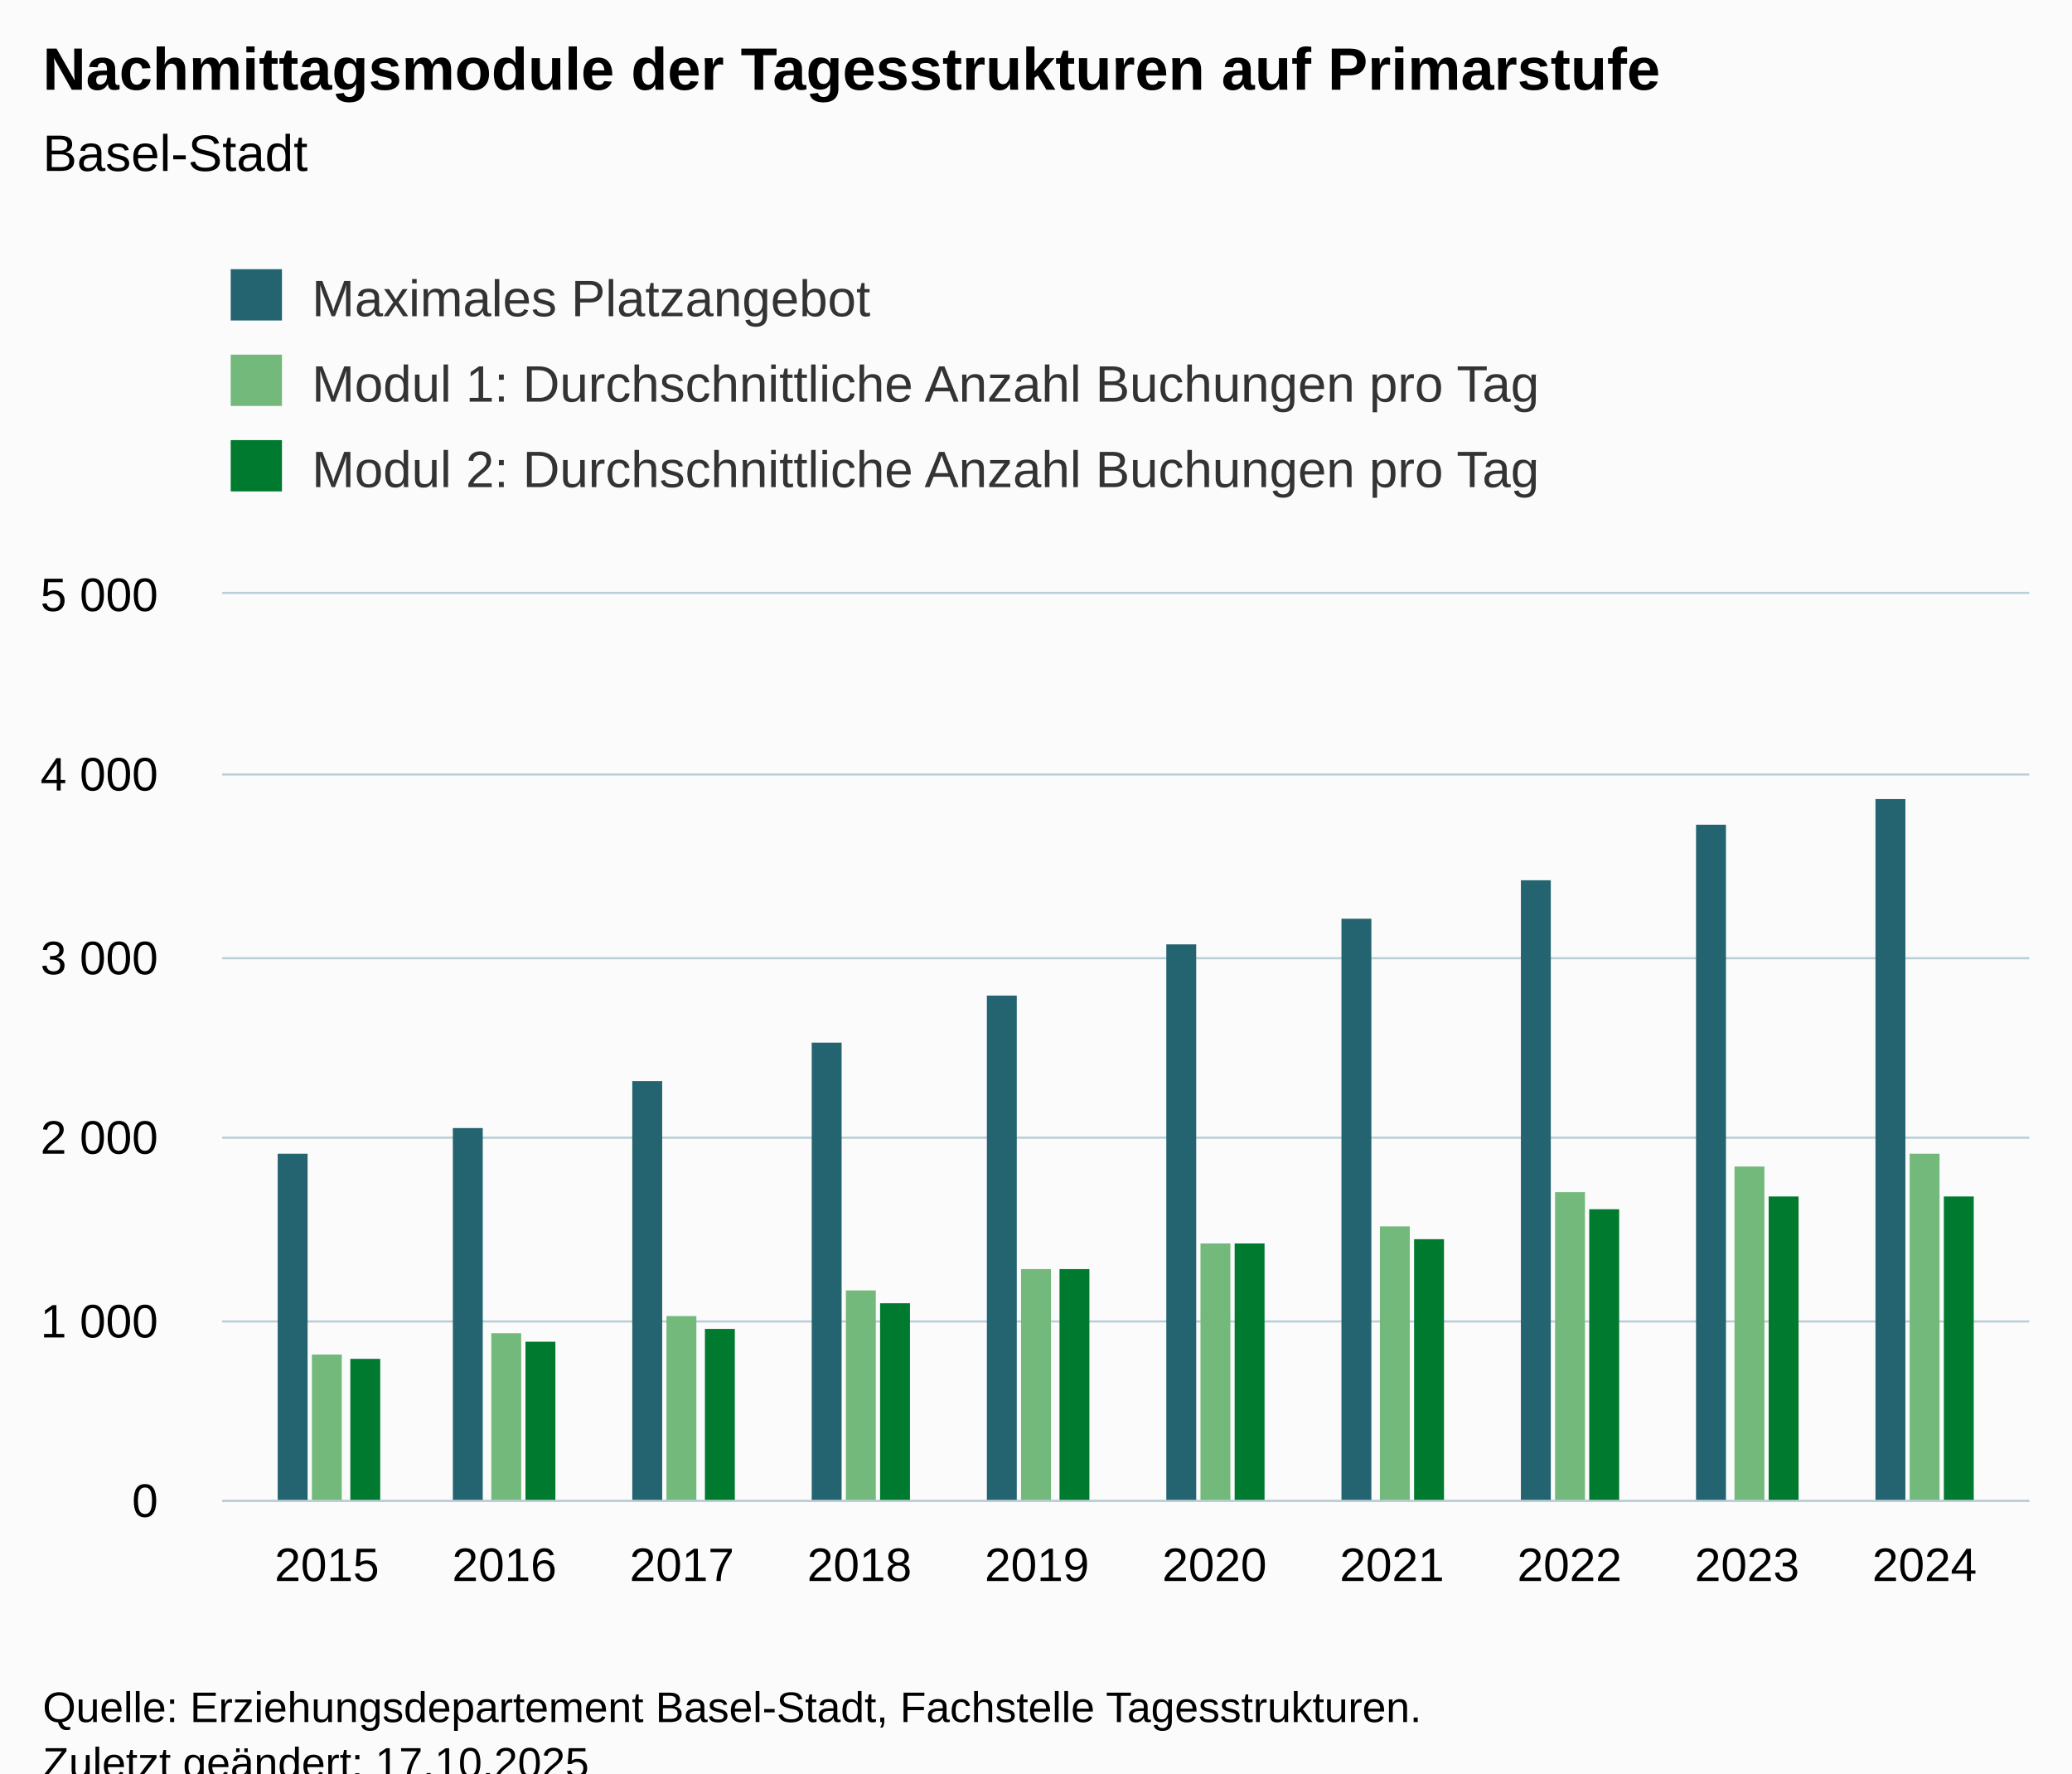
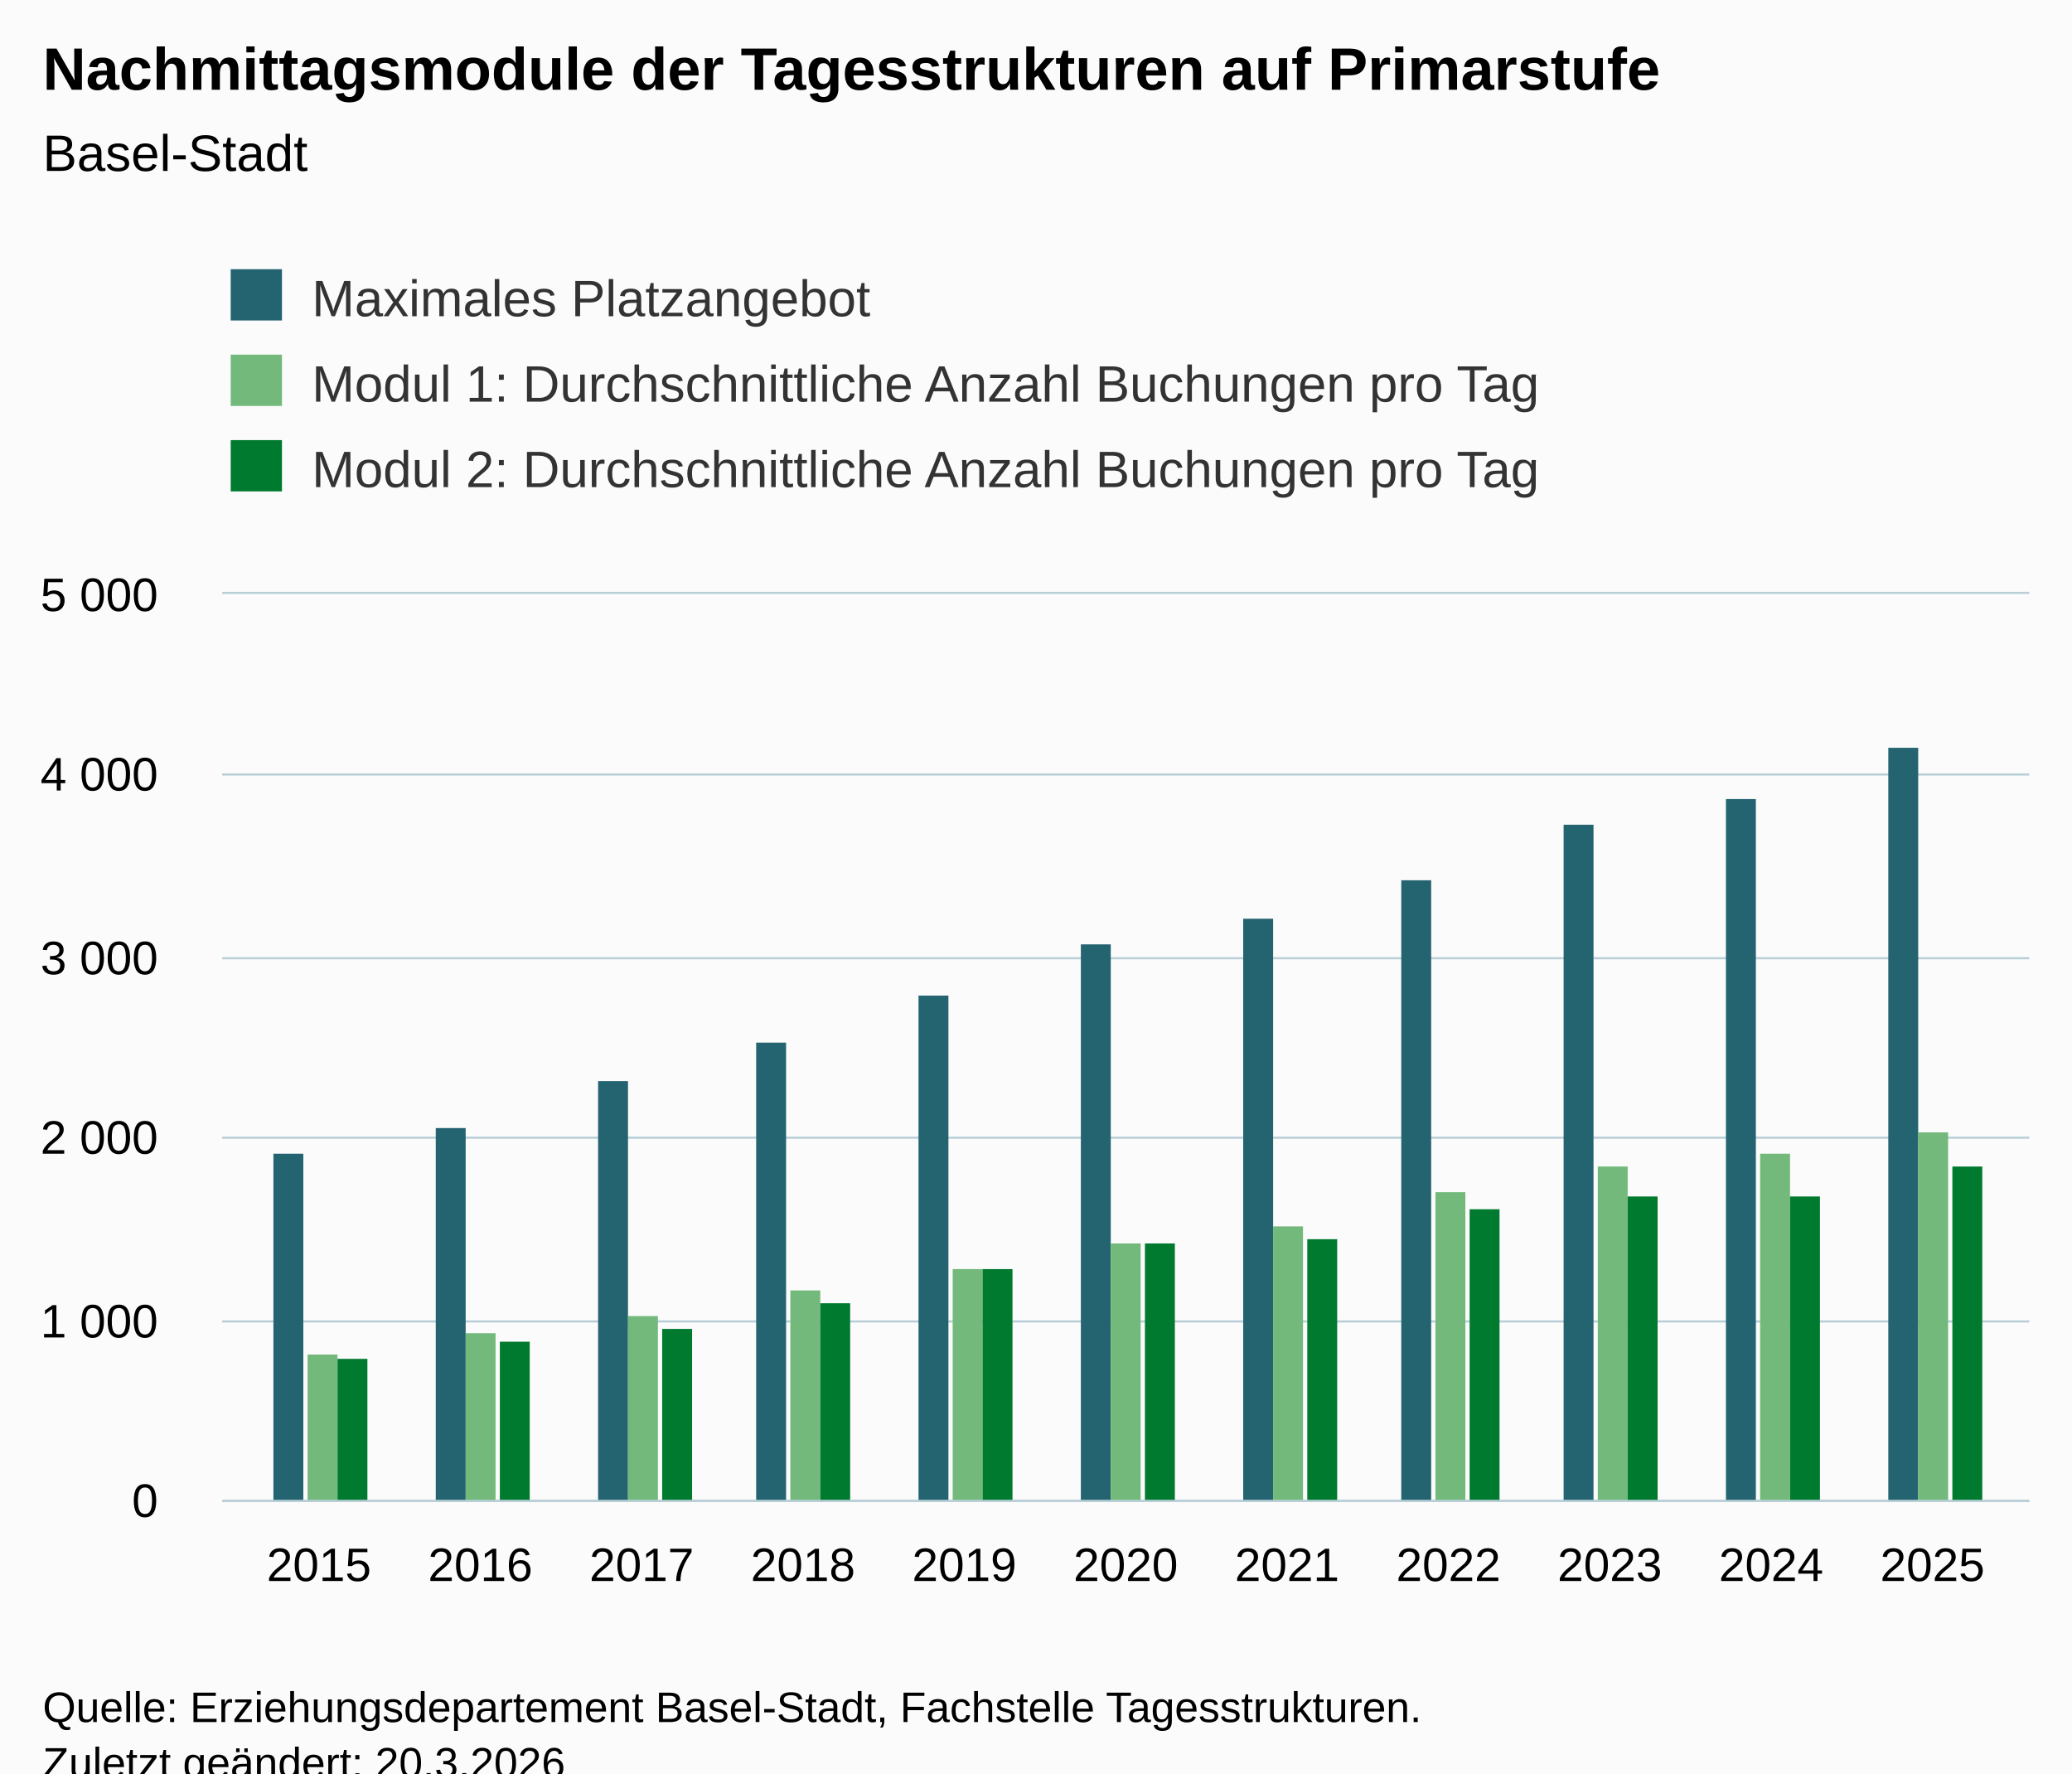
<svg xmlns="http://www.w3.org/2000/svg" version="1.1" class="highcharts-root" style="font-family:Arial;font-size:12px;" viewBox="0 0 485 415">
  <defs>
-     <clipPath id="highcharts-9jcvil5-37-">
+     <clipPath id="highcharts-ke5kxbf-40-">
      <rect x="0" y="0" width="423" height="212" fill="none" />
    </clipPath>
-     <clipPath id="highcharts-9jcvil5-48-">
+     <clipPath id="highcharts-ke5kxbf-52-">
      <rect x="0" y="0" width="423" height="212" fill="none" />
    </clipPath>
-     <clipPath id="highcharts-9jcvil5-69-">
+     <clipPath id="highcharts-ke5kxbf-75-">
      <rect x="52" y="139" width="423" height="212" fill="none" />
    </clipPath>
  </defs>
  <rect fill="#fbfbfb" class="highcharts-background" x="0" y="0" width="485" height="428" rx="0" ry="0" />
  <rect fill="none" class="highcharts-plot-background" x="52" y="139" width="423" height="212" />
  <g class="highcharts-pane-group" data-z-index="0" />
  <g class="highcharts-grid highcharts-xaxis-grid" data-z-index="1">
-     <path fill="none" data-z-index="1" class="highcharts-grid-line" d="M 76.5 139 L 76.5 351" opacity="1" />
-     <path fill="none" data-z-index="1" class="highcharts-grid-line" d="M 117.5 139 L 117.5 351" opacity="1" />
-     <path fill="none" data-z-index="1" class="highcharts-grid-line" d="M 159.5 139 L 159.5 351" opacity="1" />
-     <path fill="none" data-z-index="1" class="highcharts-grid-line" d="M 200.5 139 L 200.5 351" opacity="1" />
-     <path fill="none" data-z-index="1" class="highcharts-grid-line" d="M 242.5 139 L 242.5 351" opacity="1" />
-     <path fill="none" data-z-index="1" class="highcharts-grid-line" d="M 283.5 139 L 283.5 351" opacity="1" />
-     <path fill="none" data-z-index="1" class="highcharts-grid-line" d="M 325.5 139 L 325.5 351" opacity="1" />
-     <path fill="none" data-z-index="1" class="highcharts-grid-line" d="M 366.5 139 L 366.5 351" opacity="1" />
-     <path fill="none" data-z-index="1" class="highcharts-grid-line" d="M 408.5 139 L 408.5 351" opacity="1" />
-     <path fill="none" data-z-index="1" class="highcharts-grid-line" d="M 449.5 139 L 449.5 351" opacity="1" />
+     <path fill="none" data-z-index="1" class="highcharts-grid-line" d="M 74.5 139 L 74.5 351" opacity="1" />
+     <path fill="none" data-z-index="1" class="highcharts-grid-line" d="M 111.5 139 L 111.5 351" opacity="1" />
+     <path fill="none" data-z-index="1" class="highcharts-grid-line" d="M 149.5 139 L 149.5 351" opacity="1" />
+     <path fill="none" data-z-index="1" class="highcharts-grid-line" d="M 187.5 139 L 187.5 351" opacity="1" />
+     <path fill="none" data-z-index="1" class="highcharts-grid-line" d="M 225.5 139 L 225.5 351" opacity="1" />
+     <path fill="none" data-z-index="1" class="highcharts-grid-line" d="M 263.5 139 L 263.5 351" opacity="1" />
+     <path fill="none" data-z-index="1" class="highcharts-grid-line" d="M 300.5 139 L 300.5 351" opacity="1" />
+     <path fill="none" data-z-index="1" class="highcharts-grid-line" d="M 338.5 139 L 338.5 351" opacity="1" />
+     <path fill="none" data-z-index="1" class="highcharts-grid-line" d="M 376.5 139 L 376.5 351" opacity="1" />
+     <path fill="none" data-z-index="1" class="highcharts-grid-line" d="M 414.5 139 L 414.5 351" opacity="1" />
+     <path fill="none" data-z-index="1" class="highcharts-grid-line" d="M 451.5 139 L 451.5 351" opacity="1" />
  </g>
  <g class="highcharts-grid highcharts-yaxis-grid" data-z-index="1">
    <path fill="none" stroke="#B9CFD7" stroke-width="0.5" data-z-index="1" class="highcharts-grid-line" d="M 52 351.25 L 475 351.25" opacity="1" />
    <path fill="none" stroke="#B9CFD7" stroke-width="0.5" data-z-index="1" class="highcharts-grid-line" d="M 52 309.25 L 475 309.25" opacity="1" />
    <path fill="none" stroke="#B9CFD7" stroke-width="0.5" data-z-index="1" class="highcharts-grid-line" d="M 52 266.25 L 475 266.25" opacity="1" />
    <path fill="none" stroke="#B9CFD7" stroke-width="0.5" data-z-index="1" class="highcharts-grid-line" d="M 52 224.25 L 475 224.25" opacity="1" />
    <path fill="none" stroke="#B9CFD7" stroke-width="0.5" data-z-index="1" class="highcharts-grid-line" d="M 52 181.25 L 475 181.25" opacity="1" />
    <path fill="none" stroke="#B9CFD7" stroke-width="0.5" data-z-index="1" class="highcharts-grid-line" d="M 52 138.75 L 475 138.75" opacity="1" />
  </g>
  <rect fill="none" class="highcharts-plot-border" data-z-index="1" x="52" y="139" width="423" height="212" />
  <g class="highcharts-axis highcharts-xaxis" data-z-index="2">
    <path fill="none" class="highcharts-axis-line" stroke="#B9CFD7" stroke-width="0.5" data-z-index="7" d="M 52 351.25 L 475 351.25" />
  </g>
  <g class="highcharts-axis highcharts-yaxis" data-z-index="2">
    <path fill="none" class="highcharts-axis-line" data-z-index="7" d="M 52 139 L 52 351" />
  </g>
  <g class="highcharts-series-group" data-z-index="3">
-     <g class="highcharts-series highcharts-series-0 highcharts-column-series" data-z-index="0.1" opacity="1" transform="translate(52,139) scale(1 1)" clip-path="url(#highcharts-9jcvil5-48-)">
-       <rect x="13" y="131" width="7" height="82" fill="#246370" opacity="1" class="highcharts-point" />
-       <rect x="54" y="125" width="7" height="88" fill="#246370" opacity="1" class="highcharts-point" />
-       <rect x="96" y="114" width="7" height="99" fill="#246370" opacity="1" class="highcharts-point" />
-       <rect x="138" y="105" width="7" height="108" fill="#246370" opacity="1" class="highcharts-point" />
-       <rect x="179" y="94" width="7" height="119" fill="#246370" opacity="1" class="highcharts-point" />
-       <rect x="221" y="82" width="7" height="131" fill="#246370" opacity="1" class="highcharts-point" />
-       <rect x="262" y="76" width="7" height="137" fill="#246370" opacity="1" class="highcharts-point" />
-       <rect x="304" y="67" width="7" height="146" fill="#246370" opacity="1" class="highcharts-point" />
-       <rect x="345" y="54" width="7" height="159" fill="#246370" opacity="1" class="highcharts-point" />
-       <rect x="387" y="48" width="7" height="165" fill="#246370" opacity="1" class="highcharts-point" />
+     <g class="highcharts-series highcharts-series-0 highcharts-column-series" data-z-index="0.1" opacity="1" transform="translate(52,139) scale(1 1)" clip-path="url(#highcharts-ke5kxbf-52-)">
+       <rect x="12" y="131" width="7" height="82" fill="#246370" opacity="1" class="highcharts-point" />
+       <rect x="50" y="125" width="7" height="88" fill="#246370" opacity="1" class="highcharts-point" />
+       <rect x="88" y="114" width="7" height="99" fill="#246370" opacity="1" class="highcharts-point" />
+       <rect x="125" y="105" width="7" height="108" fill="#246370" opacity="1" class="highcharts-point" />
+       <rect x="163" y="94" width="7" height="119" fill="#246370" opacity="1" class="highcharts-point" />
+       <rect x="201" y="82" width="7" height="131" fill="#246370" opacity="1" class="highcharts-point" />
+       <rect x="239" y="76" width="7" height="137" fill="#246370" opacity="1" class="highcharts-point" />
+       <rect x="276" y="67" width="7" height="146" fill="#246370" opacity="1" class="highcharts-point" />
+       <rect x="314" y="54" width="7" height="159" fill="#246370" opacity="1" class="highcharts-point" />
+       <rect x="352" y="48" width="7" height="165" fill="#246370" opacity="1" class="highcharts-point" />
+       <rect x="390" y="36" width="7" height="177" fill="#246370" opacity="1" class="highcharts-point" />
    </g>
    <g class="highcharts-markers highcharts-series-0 highcharts-column-series" data-z-index="0.1" opacity="1" transform="translate(52,139) scale(1 1)" clip-path="none" />
-     <g class="highcharts-series highcharts-series-1 highcharts-column-series" data-z-index="0.1" opacity="1" transform="translate(52,139) scale(1 1)" clip-path="url(#highcharts-9jcvil5-48-)">
-       <rect x="21" y="178" width="7" height="35" fill="#73B97C " opacity="1" class="highcharts-point" />
-       <rect x="63" y="173" width="7" height="40" fill="#73B97C " opacity="1" class="highcharts-point" />
-       <rect x="104" y="169" width="7" height="44" fill="#73B97C " opacity="1" class="highcharts-point" />
-       <rect x="146" y="163" width="7" height="50" fill="#73B97C " opacity="1" class="highcharts-point" />
-       <rect x="187" y="158" width="7" height="55" fill="#73B97C " opacity="1" class="highcharts-point" />
-       <rect x="229" y="152" width="7" height="61" fill="#73B97C " opacity="1" class="highcharts-point" />
-       <rect x="271" y="148" width="7" height="65" fill="#73B97C " opacity="1" class="highcharts-point" />
-       <rect x="312" y="140" width="7" height="73" fill="#73B97C " opacity="1" class="highcharts-point" />
-       <rect x="354" y="134" width="7" height="79" fill="#73B97C " opacity="1" class="highcharts-point" />
-       <rect x="395" y="131" width="7" height="82" fill="#73B97C " opacity="1" class="highcharts-point" />
+     <g class="highcharts-series highcharts-series-1 highcharts-column-series" data-z-index="0.1" opacity="1" transform="translate(52,139) scale(1 1)" clip-path="url(#highcharts-ke5kxbf-52-)">
+       <rect x="20" y="178" width="7" height="35" fill="#73B97C " opacity="1" class="highcharts-point" />
+       <rect x="57" y="173" width="7" height="40" fill="#73B97C " opacity="1" class="highcharts-point" />
+       <rect x="95" y="169" width="7" height="44" fill="#73B97C " opacity="1" class="highcharts-point" />
+       <rect x="133" y="163" width="7" height="50" fill="#73B97C " opacity="1" class="highcharts-point" />
+       <rect x="171" y="158" width="7" height="55" fill="#73B97C " opacity="1" class="highcharts-point" />
+       <rect x="208" y="152" width="7" height="61" fill="#73B97C " opacity="1" class="highcharts-point" />
+       <rect x="246" y="148" width="7" height="65" fill="#73B97C " opacity="1" class="highcharts-point" />
+       <rect x="284" y="140" width="7" height="73" fill="#73B97C " opacity="1" class="highcharts-point" />
+       <rect x="322" y="134" width="7" height="79" fill="#73B97C " opacity="1" class="highcharts-point" />
+       <rect x="360" y="131" width="7" height="82" fill="#73B97C " opacity="1" class="highcharts-point" />
+       <rect x="397" y="126" width="7" height="87" fill="#73B97C " opacity="1" class="highcharts-point" />
    </g>
    <g class="highcharts-markers highcharts-series-1 highcharts-column-series" data-z-index="0.1" opacity="1" transform="translate(52,139) scale(1 1)" clip-path="none" />
-     <g class="highcharts-series highcharts-series-2 highcharts-column-series" data-z-index="0.1" opacity="1" transform="translate(52,139) scale(1 1)" clip-path="url(#highcharts-9jcvil5-48-)">
-       <rect x="30" y="179" width="7" height="34" fill="#007A2F" opacity="1" class="highcharts-point" />
-       <rect x="71" y="175" width="7" height="38" fill="#007A2F" opacity="1" class="highcharts-point" />
-       <rect x="113" y="172" width="7" height="41" fill="#007A2F" opacity="1" class="highcharts-point" />
-       <rect x="154" y="166" width="7" height="47" fill="#007A2F" opacity="1" class="highcharts-point" />
-       <rect x="196" y="158" width="7" height="55" fill="#007A2F" opacity="1" class="highcharts-point" />
-       <rect x="237" y="152" width="7" height="61" fill="#007A2F" opacity="1" class="highcharts-point" />
-       <rect x="279" y="151" width="7" height="62" fill="#007A2F" opacity="1" class="highcharts-point" />
-       <rect x="320" y="144" width="7" height="69" fill="#007A2F" opacity="1" class="highcharts-point" />
-       <rect x="362" y="141" width="7" height="72" fill="#007A2F" opacity="1" class="highcharts-point" />
-       <rect x="403" y="141" width="7" height="72" fill="#007A2F" opacity="1" class="highcharts-point" />
+     <g class="highcharts-series highcharts-series-2 highcharts-column-series" data-z-index="0.1" opacity="1" transform="translate(52,139) scale(1 1)" clip-path="url(#highcharts-ke5kxbf-52-)">
+       <rect x="27" y="179" width="7" height="34" fill="#007A2F" opacity="1" class="highcharts-point" />
+       <rect x="65" y="175" width="7" height="38" fill="#007A2F" opacity="1" class="highcharts-point" />
+       <rect x="103" y="172" width="7" height="41" fill="#007A2F" opacity="1" class="highcharts-point" />
+       <rect x="140" y="166" width="7" height="47" fill="#007A2F" opacity="1" class="highcharts-point" />
+       <rect x="178" y="158" width="7" height="55" fill="#007A2F" opacity="1" class="highcharts-point" />
+       <rect x="216" y="152" width="7" height="61" fill="#007A2F" opacity="1" class="highcharts-point" />
+       <rect x="254" y="151" width="7" height="62" fill="#007A2F" opacity="1" class="highcharts-point" />
+       <rect x="292" y="144" width="7" height="69" fill="#007A2F" opacity="1" class="highcharts-point" />
+       <rect x="329" y="141" width="7" height="72" fill="#007A2F" opacity="1" class="highcharts-point" />
+       <rect x="367" y="141" width="7" height="72" fill="#007A2F" opacity="1" class="highcharts-point" />
+       <rect x="405" y="134" width="7" height="79" fill="#007A2F" opacity="1" class="highcharts-point" />
    </g>
    <g class="highcharts-markers highcharts-series-2 highcharts-column-series" data-z-index="0.1" opacity="1" transform="translate(52,139) scale(1 1)" clip-path="none" />
  </g>
  <text x="10" text-anchor="start" class="highcharts-title" data-z-index="4" style="color:#000000;font-size:14px;font-weight:bold;fill:#000000;" y="21">
    <tspan>Nachmittagsmodule der Tagesstrukturen auf Primarstufe</tspan>
  </text>
  <text x="10" text-anchor="start" class="highcharts-subtitle" data-z-index="4" style="color:#000000;font-size:12px;font-weight:normal;fill:#000000;" y="40">
    <tspan>Basel-Stadt</tspan>
  </text>
  <text x="10" text-anchor="start" class="highcharts-caption" data-z-index="4" style="color:#666666;fill:#666666;" y="385" />
  <g class="highcharts-legend" data-z-index="7" transform="translate(44,56)">
    <rect fill="none" class="highcharts-legend-box" rx="0" ry="0" x="0" y="0" width="331" height="71" visibility="visible" />
    <g data-z-index="1">
      <g>
        <g class="highcharts-legend-item highcharts-column-series highcharts-color-undefined highcharts-series-0" data-z-index="1" transform="translate(8,3)">
          <text x="21" style="color:#333333;cursor:pointer;font-size:12px;font-weight:normal;fill:#333333;" text-anchor="start" data-z-index="2" y="15">
            <tspan>Maximales Platzangebot</tspan>
          </text>
          <rect x="2" y="4" width="12" height="12" fill="#246370" class="highcharts-point" data-z-index="3" />
        </g>
        <g class="highcharts-legend-item highcharts-column-series highcharts-color-undefined highcharts-series-1" data-z-index="1" transform="translate(8,23)">
          <text x="21" y="15" style="color:#333333;cursor:pointer;font-size:12px;font-weight:normal;fill:#333333;" text-anchor="start" data-z-index="2">
            <tspan>Modul 1: Durchschnittliche Anzahl Buchungen pro Tag</tspan>
          </text>
          <rect x="2" y="4" width="12" height="12" fill="#73B97C " class="highcharts-point" data-z-index="3" />
        </g>
        <g class="highcharts-legend-item highcharts-column-series highcharts-color-undefined highcharts-series-2" data-z-index="1" transform="translate(8,43)">
          <text x="21" y="15" style="color:#333333;cursor:pointer;font-size:12px;font-weight:normal;fill:#333333;" text-anchor="start" data-z-index="2">
            <tspan>Modul 2: Durchschnittliche Anzahl Buchungen pro Tag</tspan>
          </text>
          <rect x="2" y="4" width="12" height="12" fill="#007A2F" class="highcharts-point" data-z-index="3" />
        </g>
      </g>
    </g>
  </g>
  <g class="highcharts-axis-labels highcharts-xaxis-labels" data-z-index="7">
-     <text x="76.516" style="color:#000000;cursor:default;font-size:11px;fill:#000000;" text-anchor="middle" transform="translate(0,0)" y="370" opacity="1">2015</text>
-     <text x="118.068" style="color:#000000;cursor:default;font-size:11px;fill:#000000;" text-anchor="middle" transform="translate(0,0)" y="370" opacity="1">2016</text>
-     <text x="159.62" style="color:#000000;cursor:default;font-size:11px;fill:#000000;" text-anchor="middle" transform="translate(0,0)" y="370" opacity="1">2017</text>
-     <text x="201.172" style="color:#000000;cursor:default;font-size:11px;fill:#000000;" text-anchor="middle" transform="translate(0,0)" y="370" opacity="1">2018</text>
-     <text x="242.724" style="color:#000000;cursor:default;font-size:11px;fill:#000000;" text-anchor="middle" transform="translate(0,0)" y="370" opacity="1">2019</text>
-     <text x="284.276" style="color:#000000;cursor:default;font-size:11px;fill:#000000;" text-anchor="middle" transform="translate(0,0)" y="370" opacity="1">2020</text>
-     <text x="325.828" style="color:#000000;cursor:default;font-size:11px;fill:#000000;" text-anchor="middle" transform="translate(0,0)" y="370" opacity="1">2021</text>
-     <text x="367.38" style="color:#000000;cursor:default;font-size:11px;fill:#000000;" text-anchor="middle" transform="translate(0,0)" y="370" opacity="1">2022</text>
-     <text x="408.932" style="color:#000000;cursor:default;font-size:11px;fill:#000000;" text-anchor="middle" transform="translate(0,0)" y="370" opacity="1">2023</text>
-     <text x="450.484" style="color:#000000;cursor:default;font-size:11px;fill:#000000;" text-anchor="middle" transform="translate(0,0)" y="370" opacity="1">2024</text>
+     <text x="74.661" style="color:#000000;cursor:default;font-size:11px;fill:#000000;" text-anchor="middle" transform="translate(0,0)" y="370" opacity="1">2015</text>
+     <text x="112.429" style="color:#000000;cursor:default;font-size:11px;fill:#000000;" text-anchor="middle" transform="translate(0,0)" y="370" opacity="1">2016</text>
+     <text x="150.196" style="color:#000000;cursor:default;font-size:11px;fill:#000000;" text-anchor="middle" transform="translate(0,0)" y="370" opacity="1">2017</text>
+     <text x="187.964" style="color:#000000;cursor:default;font-size:11px;fill:#000000;" text-anchor="middle" transform="translate(0,0)" y="370" opacity="1">2018</text>
+     <text x="225.732" style="color:#000000;cursor:default;font-size:11px;fill:#000000;" text-anchor="middle" transform="translate(0,0)" y="370" opacity="1">2019</text>
+     <text x="263.5" style="color:#000000;cursor:default;font-size:11px;fill:#000000;" text-anchor="middle" transform="translate(0,0)" y="370" opacity="1">2020</text>
+     <text x="301.268" style="color:#000000;cursor:default;font-size:11px;fill:#000000;" text-anchor="middle" transform="translate(0,0)" y="370" opacity="1">2021</text>
+     <text x="339.036" style="color:#000000;cursor:default;font-size:11px;fill:#000000;" text-anchor="middle" transform="translate(0,0)" y="370" opacity="1">2022</text>
+     <text x="376.804" style="color:#000000;cursor:default;font-size:11px;fill:#000000;" text-anchor="middle" transform="translate(0,0)" y="370" opacity="1">2023</text>
+     <text x="414.571" style="color:#000000;cursor:default;font-size:11px;fill:#000000;" text-anchor="middle" transform="translate(0,0)" y="370" opacity="1">2024</text>
+     <text x="452.339" style="color:#000000;cursor:default;font-size:11px;fill:#000000;" text-anchor="middle" transform="translate(0,0)" y="370" opacity="1">2025</text>
  </g>
  <g class="highcharts-axis-labels highcharts-yaxis-labels" data-z-index="7">
    <text x="37" style="color:#000000;cursor:default;font-size:11px;fill:#000000;" text-anchor="end" transform="translate(0,0)" y="355" opacity="1">0</text>
    <text x="37" style="color:#000000;cursor:default;font-size:11px;fill:#000000;" text-anchor="end" transform="translate(0,0)" y="313" opacity="1">
      <tspan>1 000</tspan>
    </text>
    <text x="37" style="color:#000000;cursor:default;font-size:11px;fill:#000000;" text-anchor="end" transform="translate(0,0)" y="270" opacity="1">
      <tspan>2 000</tspan>
    </text>
    <text x="37" style="color:#000000;cursor:default;font-size:11px;fill:#000000;" text-anchor="end" transform="translate(0,0)" y="228" opacity="1">
      <tspan>3 000</tspan>
    </text>
    <text x="37" style="color:#000000;cursor:default;font-size:11px;fill:#000000;" text-anchor="end" transform="translate(0,0)" y="185" opacity="1">
      <tspan>4 000</tspan>
    </text>
    <text x="37" style="color:#000000;cursor:default;font-size:11px;fill:#000000;" text-anchor="end" transform="translate(0,0)" y="143" opacity="1">
      <tspan>5 000</tspan>
    </text>
  </g>
  <text x="10" class="highcharts-credits" text-anchor="start" data-z-index="8" style="cursor:default;color:#000000;font-size:10px;fill:#000000;" y="403">
    <tspan>Quelle: Erziehungsdepartement Basel-Stadt, Fachstelle Tagesstrukturen.</tspan>
-     <tspan x="10" dy="13">Zuletzt geändert: 17.10.2025</tspan>
+     <tspan x="10" dy="13">Zuletzt geändert: 20.3.2026</tspan>
  </text>
-   <g class="highcharts-control-points" data-z-index="99" clip-path="url(#highcharts-9jcvil5-69-)" />
+   <g class="highcharts-control-points" data-z-index="99" clip-path="url(#highcharts-ke5kxbf-75-)" />
</svg>
